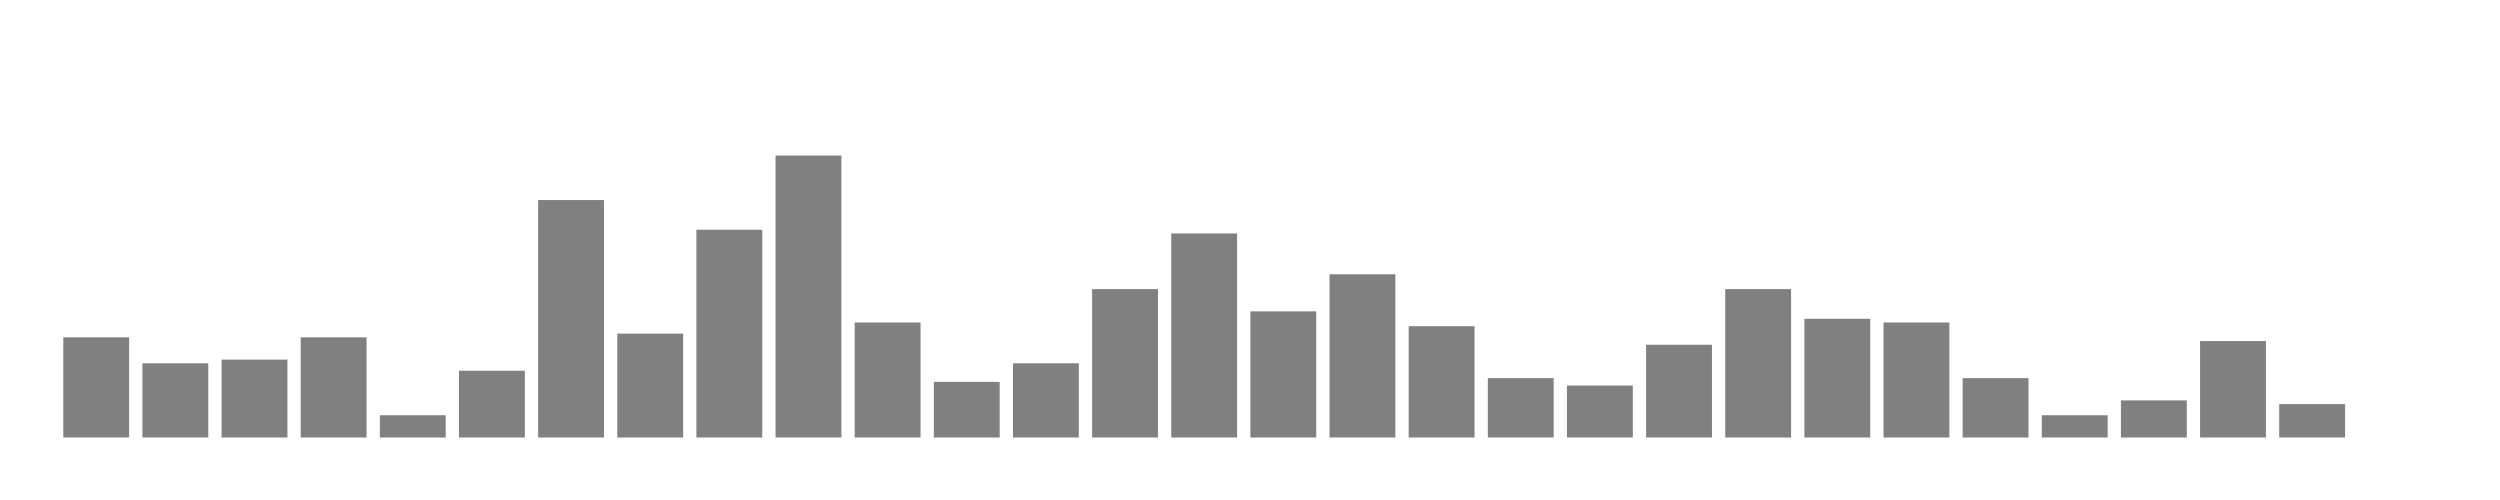
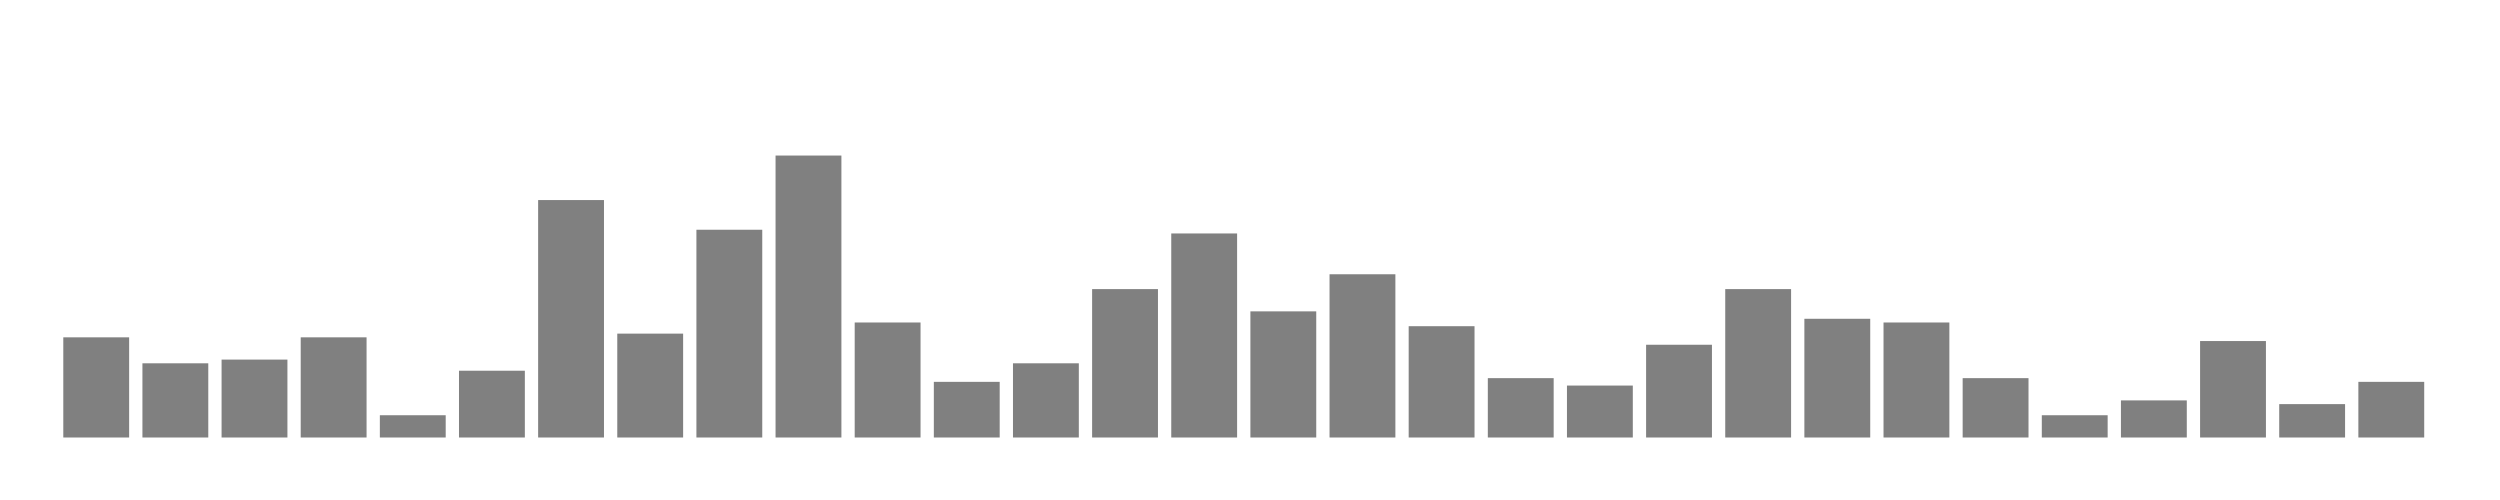
<svg xmlns="http://www.w3.org/2000/svg" width="400" height="80">
  <g transform="translate(10,10)">
    <rect class="bar" x="0.127" width="10.536" y="43.973" height="16.027" fill="rgba(128, 128, 128, 1)" />
    <rect class="bar" x="12.789" width="10.536" y="48.128" height="11.872" fill="rgba(128, 128, 128, 1)" />
    <rect class="bar" x="25.452" width="10.536" y="47.535" height="12.465" fill="rgba(128, 128, 128, 1)" />
    <rect class="bar" x="38.114" width="10.536" y="43.973" height="16.027" fill="rgba(128, 128, 128, 1)" />
    <rect class="bar" x="50.776" width="10.536" y="56.438" height="3.562" fill="rgba(128, 128, 128, 1)" />
    <rect class="bar" x="63.439" width="10.536" y="49.315" height="10.685" fill="rgba(128, 128, 128, 1)" />
    <rect class="bar" x="76.101" width="10.536" y="22.01" height="37.99" fill="rgba(128, 128, 128, 1)" />
    <rect class="bar" x="88.764" width="10.536" y="43.38" height="16.62" fill="rgba(128, 128, 128, 1)" />
    <rect class="bar" x="101.426" width="10.536" y="26.759" height="33.241" fill="rgba(128, 128, 128, 1)" />
    <rect class="bar" x="114.089" width="10.536" y="14.887" height="45.113" fill="rgba(128, 128, 128, 1)" />
    <rect class="bar" x="126.751" width="10.536" y="41.599" height="18.401" fill="rgba(128, 128, 128, 1)" />
    <rect class="bar" x="139.414" width="10.536" y="51.096" height="8.904" fill="rgba(128, 128, 128, 1)" />
    <rect class="bar" x="152.076" width="10.536" y="48.128" height="11.872" fill="rgba(128, 128, 128, 1)" />
    <rect class="bar" x="164.738" width="10.536" y="36.256" height="23.744" fill="rgba(128, 128, 128, 1)" />
    <rect class="bar" x="177.401" width="10.536" y="27.353" height="32.647" fill="rgba(128, 128, 128, 1)" />
    <rect class="bar" x="190.063" width="10.536" y="39.818" height="20.182" fill="rgba(128, 128, 128, 1)" />
    <rect class="bar" x="202.726" width="10.536" y="33.882" height="26.118" fill="rgba(128, 128, 128, 1)" />
    <rect class="bar" x="215.388" width="10.536" y="42.192" height="17.808" fill="rgba(128, 128, 128, 1)" />
    <rect class="bar" x="228.051" width="10.536" y="50.503" height="9.497" fill="rgba(128, 128, 128, 1)" />
    <rect class="bar" x="240.713" width="10.536" y="51.69" height="8.31" fill="rgba(128, 128, 128, 1)" />
    <rect class="bar" x="253.376" width="10.536" y="45.16" height="14.84" fill="rgba(128, 128, 128, 1)" />
    <rect class="bar" x="266.038" width="10.536" y="36.256" height="23.744" fill="rgba(128, 128, 128, 1)" />
    <rect class="bar" x="278.7" width="10.536" y="41.005" height="18.995" fill="rgba(128, 128, 128, 1)" />
    <rect class="bar" x="291.363" width="10.536" y="41.599" height="18.401" fill="rgba(128, 128, 128, 1)" />
    <rect class="bar" x="304.025" width="10.536" y="50.503" height="9.497" fill="rgba(128, 128, 128, 1)" />
    <rect class="bar" x="316.688" width="10.536" y="56.438" height="3.562" fill="rgba(128, 128, 128, 1)" />
    <rect class="bar" x="329.35" width="10.536" y="54.064" height="5.936" fill="rgba(128, 128, 128, 1)" />
    <rect class="bar" x="342.013" width="10.536" y="44.567" height="15.433" fill="rgba(128, 128, 128, 1)" />
    <rect class="bar" x="354.675" width="10.536" y="54.658" height="5.342" fill="rgba(128, 128, 128, 1)" />
-     <rect class="bar" x="367.338" width="10.536" y="60" height="0" fill="rgba(128, 128, 128, 1)" />
+     <rect class="bar" x="367.338" width="10.536" y="51.096" height="8.904" fill="rgba(128, 128, 128, 1)" />
  </g>
</svg>
